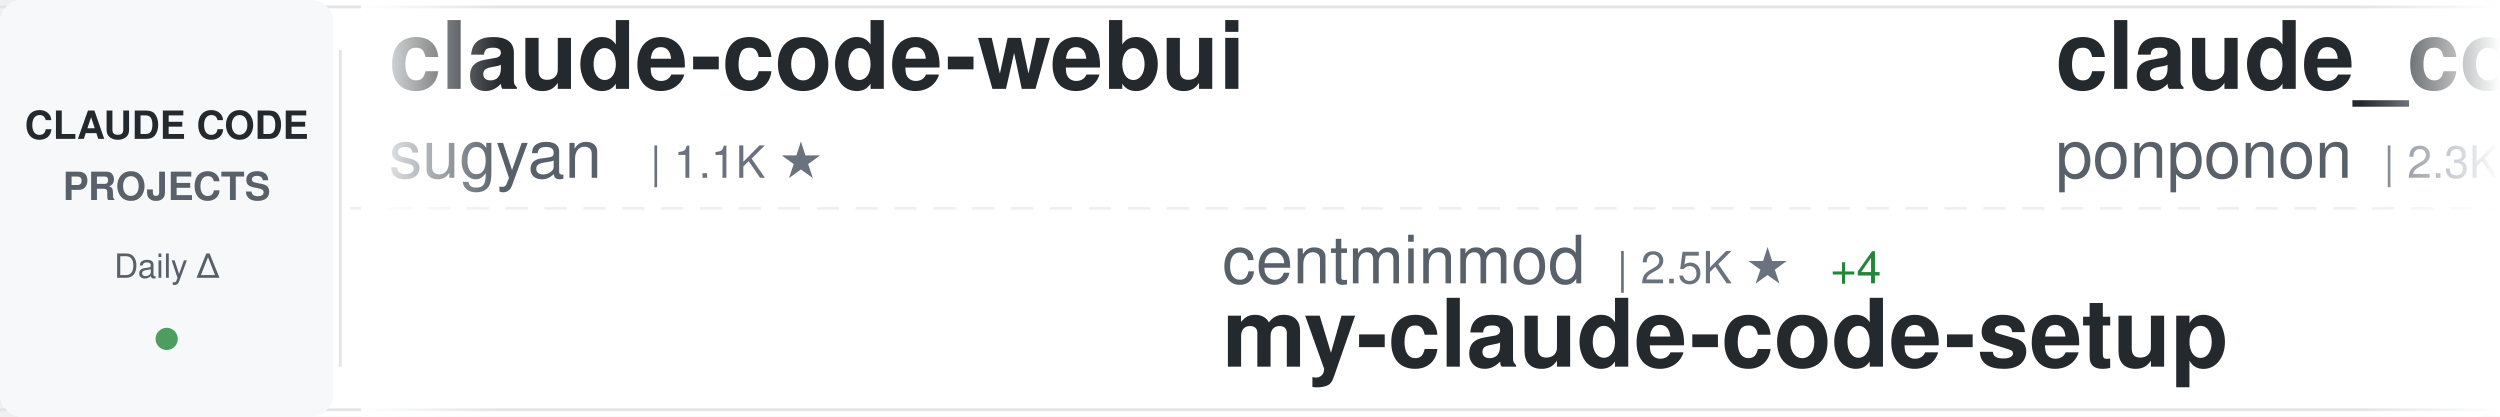
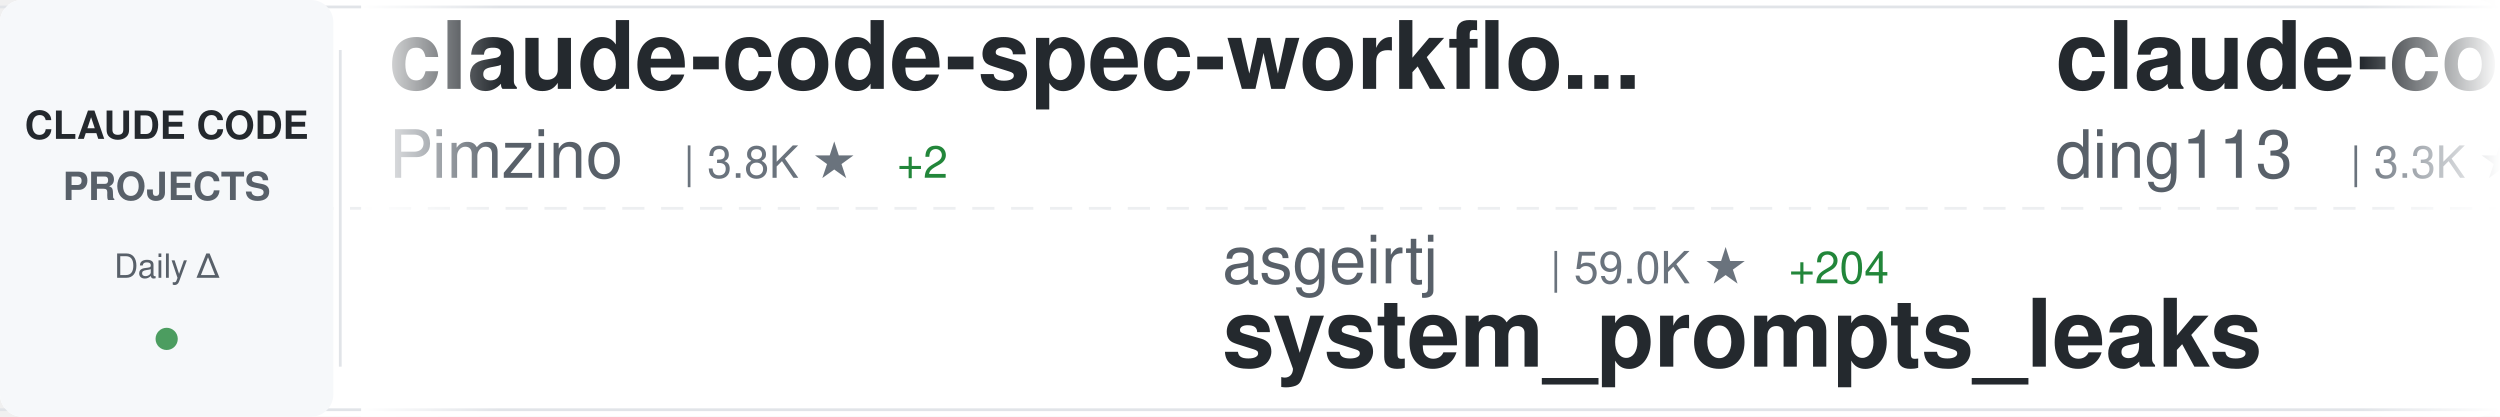
<svg xmlns="http://www.w3.org/2000/svg" width="900" height="150">
  <defs>
    <linearGradient id="awesomeLeftFade" x1="0%" y1="0%" x2="100%" y2="0%">
      <stop offset="0%" style="stop-color:#ffffff;stop-opacity:1" />
      <stop offset="100%" style="stop-color:#ffffff;stop-opacity:0" />
    </linearGradient>
    <linearGradient id="awesomeRightFade" x1="0%" y1="0%" x2="100%" y2="0%">
      <stop offset="0%" style="stop-color:#ffffff;stop-opacity:0" />
      <stop offset="100%" style="stop-color:#ffffff;stop-opacity:1" />
    </linearGradient>
  </defs>
  <rect width="900" height="150" fill="#ffffff" rx="8" />
  <rect x="0" y="2" width="900" height="1" fill="#e1e4e8" />
  <rect x="0" y="147" width="900" height="1" fill="#e1e4e8" />
  <line x1="0" y1="75" x2="900" y2="75" stroke="#e1e4e8" stroke-width="1" stroke-dasharray="8 6" opacity="0.6" />
  <rect x="0" y="0" width="120" height="150" fill="#f6f8fa" rx="8" />
  <text x="60" y="50" font-family="-apple-system, BlinkMacSystemFont, 'Segoe UI', Helvetica, Arial, sans-serif" font-size="14" font-weight="600" fill="#24292e" text-anchor="middle">CLAUDE CODE</text>
  <text x="60" y="72" font-family="-apple-system, BlinkMacSystemFont, 'Segoe UI', Helvetica, Arial, sans-serif" font-size="14" font-weight="600" fill="#586069" text-anchor="middle">PROJECTS</text>
  <text x="60" y="100" font-family="-apple-system, BlinkMacSystemFont, 'Segoe UI', Helvetica, Arial, sans-serif" font-size="12" font-weight="500" fill="#586069" text-anchor="middle">Daily Δ</text>
  <circle cx="60" cy="122" r="4" fill="#22863a" opacity="0.8" />
  <rect x="122" y="18" width="1" height="114" fill="#e1e4e8" />
  <clipPath id="awesomeTickerClip">
    <rect x="130" y="0" width="770" height="150" />
  </clipPath>
  <g clip-path="url(#awesomeTickerClip)">
    <g id="awesomeTickerItems">
      <animateTransform attributeName="transform" attributeType="XML" type="translate" from="0 0" to="-3000 0" dur="54s" repeatCount="indefinite" />
      <g transform="translate(0, 0)">
-         <text x="140" y="32" font-family="-apple-system, BlinkMacSystemFont, 'Segoe UI', Helvetica, Arial, sans-serif" font-size="34" font-weight="600" fill="#24292e">claude-code-webui</text>
-         <text x="140" y="64" font-family="-apple-system, BlinkMacSystemFont, 'Segoe UI', Helvetica, Arial, sans-serif" font-size="24" font-weight="400" fill="#586069">sugyan</text>
-         <text x="234" y="64" font-family="-apple-system, BlinkMacSystemFont, 'Segoe UI', Helvetica, Arial, sans-serif" font-size="16" font-weight="500" fill="#6a737d">| 1.1K ★</text>
+         <text x="140" y="32" font-family="-apple-system, BlinkMacSystemFont, 'Segoe UI', Helvetica, Arial, sans-serif" font-size="34" font-weight="600" fill="#24292e">claude-code-spec-workflo...</text>
+         <text x="140" y="64" font-family="-apple-system, BlinkMacSystemFont, 'Segoe UI', Helvetica, Arial, sans-serif" font-size="24" font-weight="400" fill="#586069">Pimzino</text>
+         <text x="246" y="64" font-family="-apple-system, BlinkMacSystemFont, 'Segoe UI', Helvetica, Arial, sans-serif" font-size="16" font-weight="500" fill="#6a737d">| 3.8K ★</text>
+         <text x="323" y="64" font-family="-apple-system, BlinkMacSystemFont, 'Segoe UI', Helvetica, Arial, sans-serif" font-size="16" font-weight="500" fill="#22863a"> +2</text>
      </g>
      <g transform="translate(300, 0)">
+         <text x="140" y="102" font-family="-apple-system, BlinkMacSystemFont, 'Segoe UI', Helvetica, Arial, sans-serif" font-size="24" font-weight="400" fill="#586069">asgeirtj</text>
+         <text x="258" y="102" font-family="-apple-system, BlinkMacSystemFont, 'Segoe UI', Helvetica, Arial, sans-serif" font-size="16" font-weight="500" fill="#6a737d">| 59.0K ★</text>
+         <text x="344" y="102" font-family="-apple-system, BlinkMacSystemFont, 'Segoe UI', Helvetica, Arial, sans-serif" font-size="16" font-weight="500" fill="#22863a"> +204</text>
+         <text x="140" y="132" font-family="-apple-system, BlinkMacSystemFont, 'Segoe UI', Helvetica, Arial, sans-serif" font-size="34" font-weight="600" fill="#24292e">system_prompts_leaks</text>
+       </g>
+       <g transform="translate(600, 0)">
+         <text x="140" y="32" font-family="-apple-system, BlinkMacSystemFont, 'Segoe UI', Helvetica, Arial, sans-serif" font-size="34" font-weight="600" fill="#24292e">claude-code-hub</text>
+         <text x="140" y="64" font-family="-apple-system, BlinkMacSystemFont, 'Segoe UI', Helvetica, Arial, sans-serif" font-size="24" font-weight="400" fill="#586069">ding113</text>
+         <text x="246" y="64" font-family="-apple-system, BlinkMacSystemFont, 'Segoe UI', Helvetica, Arial, sans-serif" font-size="16" font-weight="500" fill="#6a737d">| 3.3K ★</text>
+       </g>
+       <g transform="translate(900, 0)">
+         <text x="140" y="102" font-family="-apple-system, BlinkMacSystemFont, 'Segoe UI', Helvetica, Arial, sans-serif" font-size="24" font-weight="400" fill="#586069">Windy3f3f3f3f</text>
+         <text x="318" y="102" font-family="-apple-system, BlinkMacSystemFont, 'Segoe UI', Helvetica, Arial, sans-serif" font-size="16" font-weight="500" fill="#6a737d">| 3.2K ★</text>
+         <text x="395" y="102" font-family="-apple-system, BlinkMacSystemFont, 'Segoe UI', Helvetica, Arial, sans-serif" font-size="16" font-weight="500" fill="#22863a"> +11</text>
+         <text x="140" y="132" font-family="-apple-system, BlinkMacSystemFont, 'Segoe UI', Helvetica, Arial, sans-serif" font-size="34" font-weight="600" fill="#24292e">how-claude-code-works</text>
+       </g>
+       <g transform="translate(1200, 0)">
+         <text x="140" y="32" font-family="-apple-system, BlinkMacSystemFont, 'Segoe UI', Helvetica, Arial, sans-serif" font-size="34" font-weight="600" fill="#24292e">claude-code-source</text>
+         <text x="140" y="64" font-family="-apple-system, BlinkMacSystemFont, 'Segoe UI', Helvetica, Arial, sans-serif" font-size="24" font-weight="400" fill="#586069">JrCx7scC</text>
+         <text x="258" y="64" font-family="-apple-system, BlinkMacSystemFont, 'Segoe UI', Helvetica, Arial, sans-serif" font-size="16" font-weight="500" fill="#6a737d">| 371 ★</text>
+       </g>
+       <g transform="translate(1500, 0)">
        <text x="140" y="102" font-family="-apple-system, BlinkMacSystemFont, 'Segoe UI', Helvetica, Arial, sans-serif" font-size="24" font-weight="400" fill="#586069">centminmod</text>
        <text x="282" y="102" font-family="-apple-system, BlinkMacSystemFont, 'Segoe UI', Helvetica, Arial, sans-serif" font-size="16" font-weight="500" fill="#6a737d">| 2.5K ★</text>
        <text x="359" y="102" font-family="-apple-system, BlinkMacSystemFont, 'Segoe UI', Helvetica, Arial, sans-serif" font-size="16" font-weight="500" fill="#22863a"> +4</text>
        <text x="140" y="132" font-family="-apple-system, BlinkMacSystemFont, 'Segoe UI', Helvetica, Arial, sans-serif" font-size="34" font-weight="600" fill="#24292e">my-claude-code-setup</text>
      </g>
-       <g transform="translate(600, 0)">
-         <text x="140" y="32" font-family="-apple-system, BlinkMacSystemFont, 'Segoe UI', Helvetica, Arial, sans-serif" font-size="34" font-weight="600" fill="#24292e">claude_code_src</text>
-         <text x="140" y="64" font-family="-apple-system, BlinkMacSystemFont, 'Segoe UI', Helvetica, Arial, sans-serif" font-size="24" font-weight="400" fill="#586069">ponponon</text>
-         <text x="258" y="64" font-family="-apple-system, BlinkMacSystemFont, 'Segoe UI', Helvetica, Arial, sans-serif" font-size="16" font-weight="500" fill="#6a737d">| 2.3K ★</text>
-       </g>
-       <g transform="translate(900, 0)">
-         <text x="140" y="102" font-family="-apple-system, BlinkMacSystemFont, 'Segoe UI', Helvetica, Arial, sans-serif" font-size="24" font-weight="400" fill="#586069">zstmfhy</text>
-         <text x="246" y="102" font-family="-apple-system, BlinkMacSystemFont, 'Segoe UI', Helvetica, Arial, sans-serif" font-size="16" font-weight="500" fill="#6a737d">| 190 ★</text>
-         <text x="140" y="132" font-family="-apple-system, BlinkMacSystemFont, 'Segoe UI', Helvetica, Arial, sans-serif" font-size="34" font-weight="600" fill="#24292e">Claude-code</text>
-       </g>
-       <g transform="translate(1200, 0)">
-         <text x="140" y="32" font-family="-apple-system, BlinkMacSystemFont, 'Segoe UI', Helvetica, Arial, sans-serif" font-size="34" font-weight="600" fill="#24292e">ClaudeCodeAgents</text>
-         <text x="140" y="64" font-family="-apple-system, BlinkMacSystemFont, 'Segoe UI', Helvetica, Arial, sans-serif" font-size="24" font-weight="400" fill="#586069">darcyegb</text>
-         <text x="258" y="64" font-family="-apple-system, BlinkMacSystemFont, 'Segoe UI', Helvetica, Arial, sans-serif" font-size="16" font-weight="500" fill="#6a737d">| 748 ★</text>
-       </g>
-       <g transform="translate(1500, 0)">
-         <text x="140" y="102" font-family="-apple-system, BlinkMacSystemFont, 'Segoe UI', Helvetica, Arial, sans-serif" font-size="24" font-weight="400" fill="#586069">pedrohcgs</text>
-         <text x="270" y="102" font-family="-apple-system, BlinkMacSystemFont, 'Segoe UI', Helvetica, Arial, sans-serif" font-size="16" font-weight="500" fill="#6a737d">| 1.4K ★</text>
-         <text x="347" y="102" font-family="-apple-system, BlinkMacSystemFont, 'Segoe UI', Helvetica, Arial, sans-serif" font-size="16" font-weight="500" fill="#22863a"> +2</text>
-         <text x="140" y="132" font-family="-apple-system, BlinkMacSystemFont, 'Segoe UI', Helvetica, Arial, sans-serif" font-size="34" font-weight="600" fill="#24292e">claude-code-my-workflow</text>
-       </g>
      <g transform="translate(1800, 0)">
-         <text x="140" y="32" font-family="-apple-system, BlinkMacSystemFont, 'Segoe UI', Helvetica, Arial, sans-serif" font-size="34" font-weight="600" fill="#24292e">ECC</text>
-         <text x="140" y="64" font-family="-apple-system, BlinkMacSystemFont, 'Segoe UI', Helvetica, Arial, sans-serif" font-size="24" font-weight="400" fill="#586069">affaan-m</text>
-         <text x="258" y="64" font-family="-apple-system, BlinkMacSystemFont, 'Segoe UI', Helvetica, Arial, sans-serif" font-size="16" font-weight="500" fill="#6a737d">| 231.2K ★</text>
-         <text x="353" y="64" font-family="-apple-system, BlinkMacSystemFont, 'Segoe UI', Helvetica, Arial, sans-serif" font-size="16" font-weight="500" fill="#22863a"> +333</text>
+         <text x="140" y="32" font-family="-apple-system, BlinkMacSystemFont, 'Segoe UI', Helvetica, Arial, sans-serif" font-size="34" font-weight="600" fill="#24292e">claude-code-proxy</text>
+         <text x="140" y="64" font-family="-apple-system, BlinkMacSystemFont, 'Segoe UI', Helvetica, Arial, sans-serif" font-size="24" font-weight="400" fill="#586069">fuergaosi233</text>
+         <text x="306" y="64" font-family="-apple-system, BlinkMacSystemFont, 'Segoe UI', Helvetica, Arial, sans-serif" font-size="16" font-weight="500" fill="#6a737d">| 2.7K ★</text>
+         <text x="383" y="64" font-family="-apple-system, BlinkMacSystemFont, 'Segoe UI', Helvetica, Arial, sans-serif" font-size="16" font-weight="500" fill="#22863a"> +2</text>
      </g>
      <g transform="translate(2100, 0)">
-         <text x="140" y="102" font-family="-apple-system, BlinkMacSystemFont, 'Segoe UI', Helvetica, Arial, sans-serif" font-size="24" font-weight="400" fill="#586069">AICoderTudou</text>
-         <text x="306" y="102" font-family="-apple-system, BlinkMacSystemFont, 'Segoe UI', Helvetica, Arial, sans-serif" font-size="16" font-weight="500" fill="#6a737d">| 497 ★</text>
-         <text x="140" y="132" font-family="-apple-system, BlinkMacSystemFont, 'Segoe UI', Helvetica, Arial, sans-serif" font-size="34" font-weight="600" fill="#24292e">claude-code-tudou</text>
+         <text x="140" y="102" font-family="-apple-system, BlinkMacSystemFont, 'Segoe UI', Helvetica, Arial, sans-serif" font-size="24" font-weight="400" fill="#586069">luyao618</text>
+         <text x="258" y="102" font-family="-apple-system, BlinkMacSystemFont, 'Segoe UI', Helvetica, Arial, sans-serif" font-size="16" font-weight="500" fill="#6a737d">| 1.6K ★</text>
+         <text x="335" y="102" font-family="-apple-system, BlinkMacSystemFont, 'Segoe UI', Helvetica, Arial, sans-serif" font-size="16" font-weight="500" fill="#22863a"> +2</text>
+         <text x="140" y="132" font-family="-apple-system, BlinkMacSystemFont, 'Segoe UI', Helvetica, Arial, sans-serif" font-size="34" font-weight="600" fill="#24292e">Claude-Code-Source-Study</text>
      </g>
      <g transform="translate(2400, 0)">
-         <text x="140" y="32" font-family="-apple-system, BlinkMacSystemFont, 'Segoe UI', Helvetica, Arial, sans-serif" font-size="34" font-weight="600" fill="#24292e">claude_codex_bridge</text>
-         <text x="140" y="64" font-family="-apple-system, BlinkMacSystemFont, 'Segoe UI', Helvetica, Arial, sans-serif" font-size="24" font-weight="400" fill="#586069">SeemSeam</text>
-         <text x="258" y="64" font-family="-apple-system, BlinkMacSystemFont, 'Segoe UI', Helvetica, Arial, sans-serif" font-size="16" font-weight="500" fill="#6a737d">| 3.3K ★</text>
-         <text x="335" y="64" font-family="-apple-system, BlinkMacSystemFont, 'Segoe UI', Helvetica, Arial, sans-serif" font-size="16" font-weight="500" fill="#22863a"> +4</text>
+         <text x="140" y="32" font-family="-apple-system, BlinkMacSystemFont, 'Segoe UI', Helvetica, Arial, sans-serif" font-size="34" font-weight="600" fill="#24292e">claude-code-pm-course</text>
+         <text x="140" y="64" font-family="-apple-system, BlinkMacSystemFont, 'Segoe UI', Helvetica, Arial, sans-serif" font-size="24" font-weight="400" fill="#586069">carlvellotti</text>
+         <text x="306" y="64" font-family="-apple-system, BlinkMacSystemFont, 'Segoe UI', Helvetica, Arial, sans-serif" font-size="16" font-weight="500" fill="#6a737d">| 2.1K ★</text>
+         <text x="383" y="64" font-family="-apple-system, BlinkMacSystemFont, 'Segoe UI', Helvetica, Arial, sans-serif" font-size="16" font-weight="500" fill="#22863a"> +1</text>
      </g>
      <g transform="translate(2700, 0)">
-         <text x="140" y="102" font-family="-apple-system, BlinkMacSystemFont, 'Segoe UI', Helvetica, Arial, sans-serif" font-size="24" font-weight="400" fill="#586069">liuup</text>
-         <text x="222" y="102" font-family="-apple-system, BlinkMacSystemFont, 'Segoe UI', Helvetica, Arial, sans-serif" font-size="16" font-weight="500" fill="#6a737d">| 3.6K ★</text>
-         <text x="299" y="102" font-family="-apple-system, BlinkMacSystemFont, 'Segoe UI', Helvetica, Arial, sans-serif" font-size="16" font-weight="500" fill="#22863a"> +8</text>
-         <text x="140" y="132" font-family="-apple-system, BlinkMacSystemFont, 'Segoe UI', Helvetica, Arial, sans-serif" font-size="34" font-weight="600" fill="#24292e">claude-code-analysis</text>
+         <text x="140" y="102" font-family="-apple-system, BlinkMacSystemFont, 'Segoe UI', Helvetica, Arial, sans-serif" font-size="24" font-weight="400" fill="#586069">pengchengneo</text>
+         <text x="306" y="102" font-family="-apple-system, BlinkMacSystemFont, 'Segoe UI', Helvetica, Arial, sans-serif" font-size="16" font-weight="500" fill="#6a737d">| 1.7K ★</text>
+         <text x="383" y="102" font-family="-apple-system, BlinkMacSystemFont, 'Segoe UI', Helvetica, Arial, sans-serif" font-size="16" font-weight="500" fill="#22863a"> +2</text>
+         <text x="140" y="132" font-family="-apple-system, BlinkMacSystemFont, 'Segoe UI', Helvetica, Arial, sans-serif" font-size="34" font-weight="600" fill="#24292e">Claude-Code</text>
      </g>
      <g transform="translate(3000, 0)">
-         <text x="140" y="32" font-family="-apple-system, BlinkMacSystemFont, 'Segoe UI', Helvetica, Arial, sans-serif" font-size="34" font-weight="600" fill="#24292e">claude-code-webui</text>
-         <text x="140" y="64" font-family="-apple-system, BlinkMacSystemFont, 'Segoe UI', Helvetica, Arial, sans-serif" font-size="24" font-weight="400" fill="#586069">sugyan</text>
-         <text x="234" y="64" font-family="-apple-system, BlinkMacSystemFont, 'Segoe UI', Helvetica, Arial, sans-serif" font-size="16" font-weight="500" fill="#6a737d">| 1.1K ★</text>
+         <text x="140" y="32" font-family="-apple-system, BlinkMacSystemFont, 'Segoe UI', Helvetica, Arial, sans-serif" font-size="34" font-weight="600" fill="#24292e">claude-code-spec-workflo...</text>
+         <text x="140" y="64" font-family="-apple-system, BlinkMacSystemFont, 'Segoe UI', Helvetica, Arial, sans-serif" font-size="24" font-weight="400" fill="#586069">Pimzino</text>
+         <text x="246" y="64" font-family="-apple-system, BlinkMacSystemFont, 'Segoe UI', Helvetica, Arial, sans-serif" font-size="16" font-weight="500" fill="#6a737d">| 3.8K ★</text>
+         <text x="323" y="64" font-family="-apple-system, BlinkMacSystemFont, 'Segoe UI', Helvetica, Arial, sans-serif" font-size="16" font-weight="500" fill="#22863a"> +2</text>
      </g>
      <g transform="translate(3300, 0)">
-         <text x="140" y="102" font-family="-apple-system, BlinkMacSystemFont, 'Segoe UI', Helvetica, Arial, sans-serif" font-size="24" font-weight="400" fill="#586069">centminmod</text>
-         <text x="282" y="102" font-family="-apple-system, BlinkMacSystemFont, 'Segoe UI', Helvetica, Arial, sans-serif" font-size="16" font-weight="500" fill="#6a737d">| 2.5K ★</text>
-         <text x="359" y="102" font-family="-apple-system, BlinkMacSystemFont, 'Segoe UI', Helvetica, Arial, sans-serif" font-size="16" font-weight="500" fill="#22863a"> +4</text>
-         <text x="140" y="132" font-family="-apple-system, BlinkMacSystemFont, 'Segoe UI', Helvetica, Arial, sans-serif" font-size="34" font-weight="600" fill="#24292e">my-claude-code-setup</text>
+         <text x="140" y="102" font-family="-apple-system, BlinkMacSystemFont, 'Segoe UI', Helvetica, Arial, sans-serif" font-size="24" font-weight="400" fill="#586069">asgeirtj</text>
+         <text x="258" y="102" font-family="-apple-system, BlinkMacSystemFont, 'Segoe UI', Helvetica, Arial, sans-serif" font-size="16" font-weight="500" fill="#6a737d">| 59.0K ★</text>
+         <text x="344" y="102" font-family="-apple-system, BlinkMacSystemFont, 'Segoe UI', Helvetica, Arial, sans-serif" font-size="16" font-weight="500" fill="#22863a"> +204</text>
+         <text x="140" y="132" font-family="-apple-system, BlinkMacSystemFont, 'Segoe UI', Helvetica, Arial, sans-serif" font-size="34" font-weight="600" fill="#24292e">system_prompts_leaks</text>
      </g>
      <g transform="translate(3600, 0)">
-         <text x="140" y="32" font-family="-apple-system, BlinkMacSystemFont, 'Segoe UI', Helvetica, Arial, sans-serif" font-size="34" font-weight="600" fill="#24292e">claude_code_src</text>
-         <text x="140" y="64" font-family="-apple-system, BlinkMacSystemFont, 'Segoe UI', Helvetica, Arial, sans-serif" font-size="24" font-weight="400" fill="#586069">ponponon</text>
-         <text x="258" y="64" font-family="-apple-system, BlinkMacSystemFont, 'Segoe UI', Helvetica, Arial, sans-serif" font-size="16" font-weight="500" fill="#6a737d">| 2.3K ★</text>
+         <text x="140" y="32" font-family="-apple-system, BlinkMacSystemFont, 'Segoe UI', Helvetica, Arial, sans-serif" font-size="34" font-weight="600" fill="#24292e">claude-code-hub</text>
+         <text x="140" y="64" font-family="-apple-system, BlinkMacSystemFont, 'Segoe UI', Helvetica, Arial, sans-serif" font-size="24" font-weight="400" fill="#586069">ding113</text>
+         <text x="246" y="64" font-family="-apple-system, BlinkMacSystemFont, 'Segoe UI', Helvetica, Arial, sans-serif" font-size="16" font-weight="500" fill="#6a737d">| 3.3K ★</text>
      </g>
      <g transform="translate(3900, 0)">
-         <text x="140" y="102" font-family="-apple-system, BlinkMacSystemFont, 'Segoe UI', Helvetica, Arial, sans-serif" font-size="24" font-weight="400" fill="#586069">zstmfhy</text>
-         <text x="246" y="102" font-family="-apple-system, BlinkMacSystemFont, 'Segoe UI', Helvetica, Arial, sans-serif" font-size="16" font-weight="500" fill="#6a737d">| 190 ★</text>
-         <text x="140" y="132" font-family="-apple-system, BlinkMacSystemFont, 'Segoe UI', Helvetica, Arial, sans-serif" font-size="34" font-weight="600" fill="#24292e">Claude-code</text>
+         <text x="140" y="102" font-family="-apple-system, BlinkMacSystemFont, 'Segoe UI', Helvetica, Arial, sans-serif" font-size="24" font-weight="400" fill="#586069">Windy3f3f3f3f</text>
+         <text x="318" y="102" font-family="-apple-system, BlinkMacSystemFont, 'Segoe UI', Helvetica, Arial, sans-serif" font-size="16" font-weight="500" fill="#6a737d">| 3.2K ★</text>
+         <text x="395" y="102" font-family="-apple-system, BlinkMacSystemFont, 'Segoe UI', Helvetica, Arial, sans-serif" font-size="16" font-weight="500" fill="#22863a"> +11</text>
+         <text x="140" y="132" font-family="-apple-system, BlinkMacSystemFont, 'Segoe UI', Helvetica, Arial, sans-serif" font-size="34" font-weight="600" fill="#24292e">how-claude-code-works</text>
      </g>
    </g>
  </g>
  <rect x="130" y="0" width="50" height="150" fill="url(#awesomeLeftFade)" />
  <rect x="850" y="0" width="50" height="150" fill="url(#awesomeRightFade)" />
</svg>
